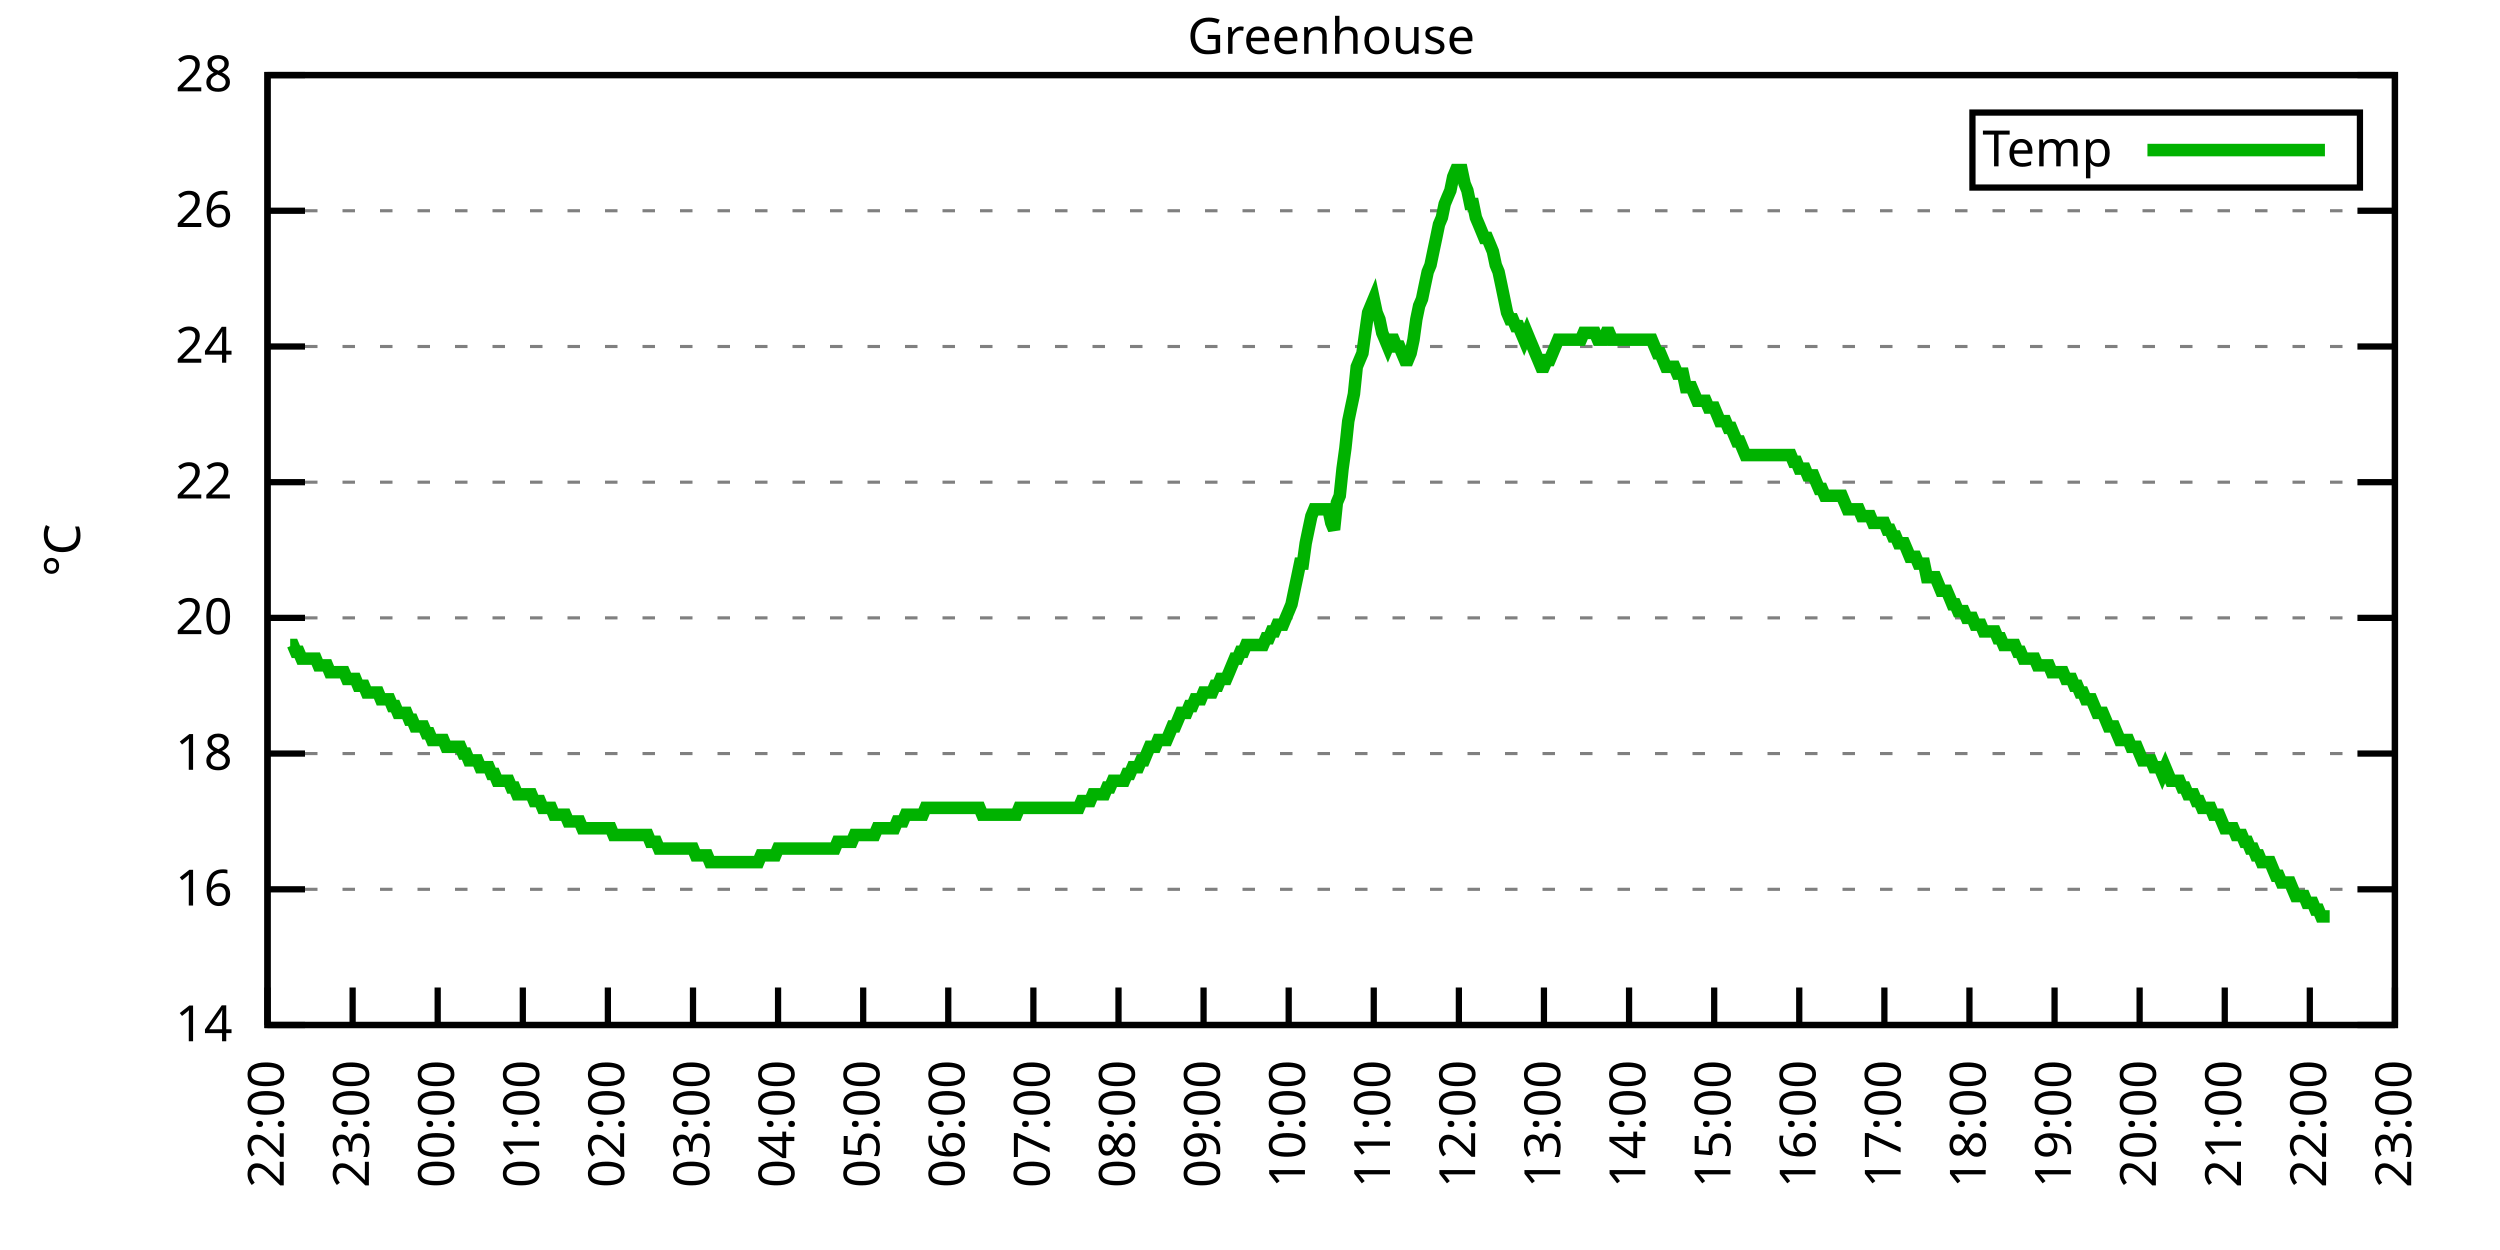
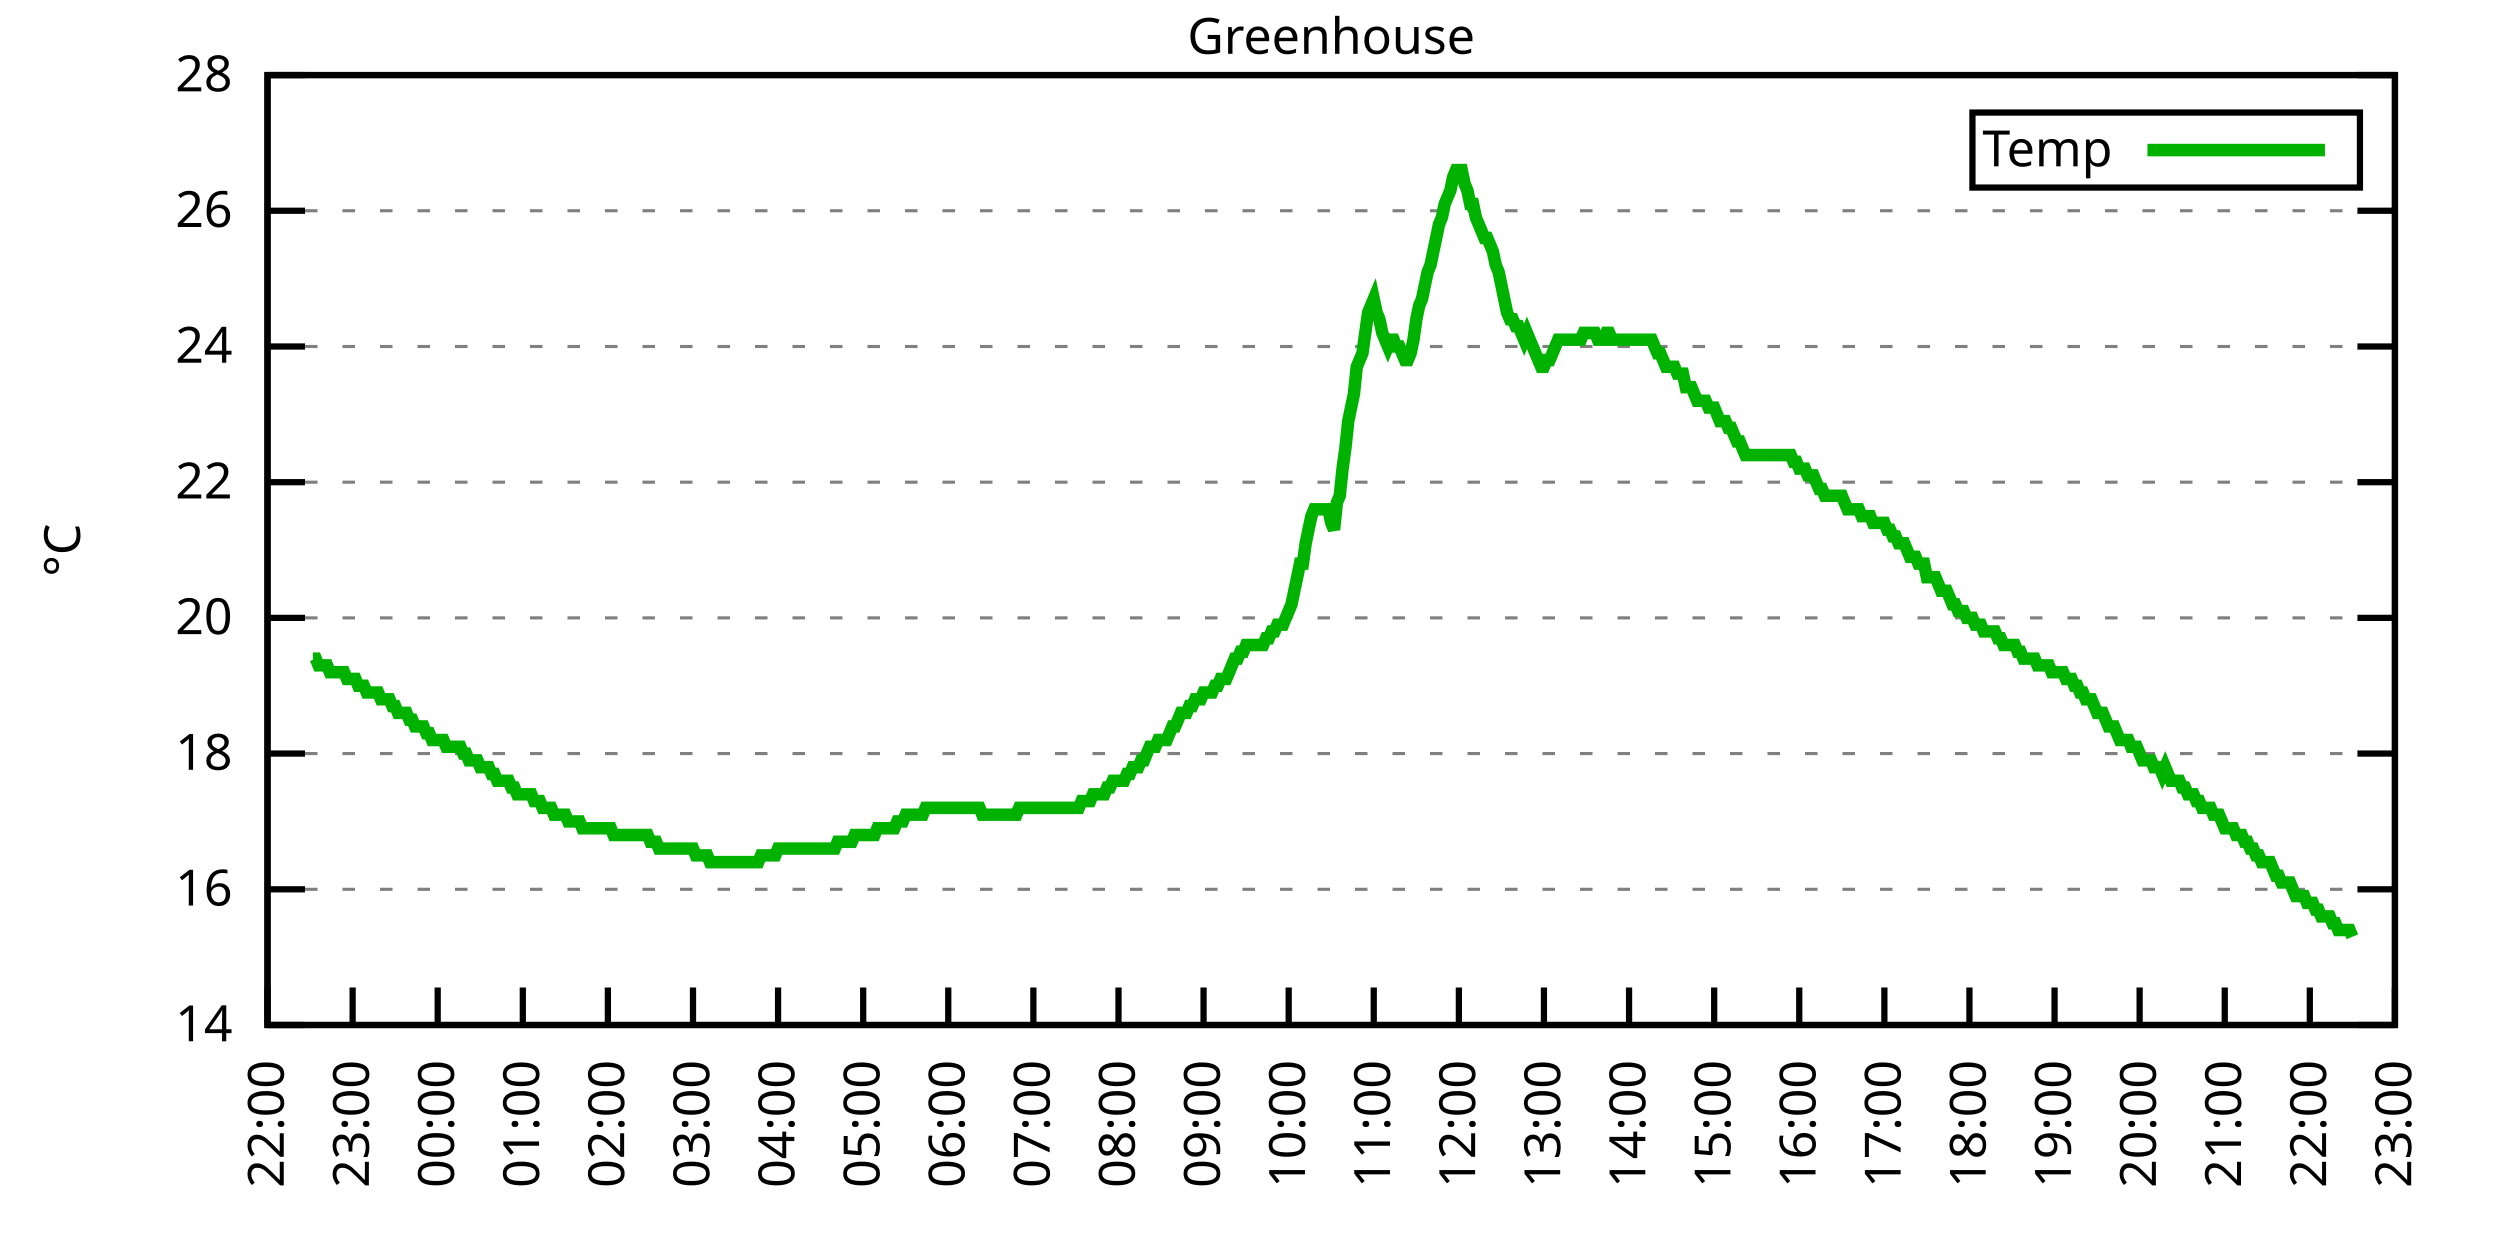
<svg xmlns="http://www.w3.org/2000/svg" xmlns:xlink="http://www.w3.org/1999/xlink" width="400" height="200" viewBox="0 0 400 200">
  <g id="gnuplot_canvas">
    <rect x="0" y="0" width="400" height="200" fill="none" />
    <defs>
      <circle id="gpDot" r="0.5" stroke-width="0.5" stroke="currentColor" />
      <path id="gpPt0" stroke-width="0.333" stroke="currentColor" d="M-1,0 h2 M0,-1 v2" />
      <path id="gpPt1" stroke-width="0.333" stroke="currentColor" d="M-1,-1 L1,1 M1,-1 L-1,1" />
      <path id="gpPt2" stroke-width="0.333" stroke="currentColor" d="M-1,0 L1,0 M0,-1 L0,1 M-1,-1 L1,1 M-1,1 L1,-1" />
      <rect id="gpPt3" stroke-width="0.333" stroke="currentColor" x="-1" y="-1" width="2" height="2" />
      <rect id="gpPt4" stroke-width="0.333" stroke="currentColor" fill="currentColor" x="-1" y="-1" width="2" height="2" />
      <circle id="gpPt5" stroke-width="0.333" stroke="currentColor" cx="0" cy="0" r="1" />
      <use xlink:href="#gpPt5" id="gpPt6" fill="currentColor" stroke="none" />
      <path id="gpPt7" stroke-width="0.333" stroke="currentColor" d="M0,-1.33 L-1.33,0.67 L1.33,0.67 z" />
      <use xlink:href="#gpPt7" id="gpPt8" fill="currentColor" stroke="none" />
      <use xlink:href="#gpPt7" id="gpPt9" stroke="currentColor" transform="rotate(180)" />
      <use xlink:href="#gpPt9" id="gpPt10" fill="currentColor" stroke="none" />
      <use xlink:href="#gpPt3" id="gpPt11" stroke="currentColor" transform="rotate(45)" />
      <use xlink:href="#gpPt11" id="gpPt12" fill="currentColor" stroke="none" />
      <path id="gpPt13" stroke-width="0.333" stroke="currentColor" d="M0,1.330 L1.265,0.411 L0.782,-1.067 L-0.782,-1.076 L-1.265,0.411 z" />
      <use xlink:href="#gpPt13" id="gpPt14" fill="currentColor" stroke="none" />
      <filter id="textbox" filterUnits="objectBoundingBox" x="0" y="0" height="1" width="1">
        <feFlood flood-color="white" flood-opacity="1" result="bgnd" />
        <feComposite in="SourceGraphic" in2="bgnd" operator="atop" />
      </filter>
      <filter id="greybox" filterUnits="objectBoundingBox" x="0" y="0" height="1" width="1">
        <feFlood flood-color="lightgrey" flood-opacity="1" result="grey" />
        <feComposite in="SourceGraphic" in2="grey" operator="atop" />
      </filter>
    </defs>
    <g fill="none" color="white" stroke="currentColor" stroke-width="1.00" stroke-linecap="butt" stroke-linejoin="miter">
</g>
    <g fill="none" color="black" stroke="currentColor" stroke-width="1.00" stroke-linecap="butt" stroke-linejoin="miter">
      <g stroke="none" shape-rendering="crispEdges">
        <polygon fill="rgb(255, 255, 255)" points="42.80,164.00 383.18,164.00 383.18,12.02 42.80,12.02 " />
      </g>
    </g>
    <g fill="none" color="black" stroke="currentColor" stroke-width="1.00" stroke-linecap="butt" stroke-linejoin="miter">
</g>
    <g fill="none" color="black" stroke="black" stroke-width="0.50" stroke-linecap="butt" stroke-linejoin="miter">
</g>
    <g fill="none" color="gray" stroke="currentColor" stroke-width="0.50" stroke-linecap="butt" stroke-linejoin="miter">
      <path stroke="gray" stroke-dasharray="2,4" class="gridline" d="M42.80,164.00 L383.19,164.00  " />
    </g>
    <g fill="none" color="gray" stroke="gray" stroke-width="1.00" stroke-linecap="butt" stroke-linejoin="miter">
</g>
    <g fill="none" color="black" stroke="currentColor" stroke-width="1.00" stroke-linecap="butt" stroke-linejoin="miter">
      <path stroke="black" d="M42.80,164.00 L48.80,164.00 M383.19,164.00 L377.19,164.00  " />
      <g transform="translate(37.20,166.60)" stroke="none" fill="black" font-family="Sans" font-size="8.00" text-anchor="end">
        <text>
          <tspan font-family="Sans"> 14</tspan>
        </text>
      </g>
    </g>
    <g fill="none" color="black" stroke="currentColor" stroke-width="1.00" stroke-linecap="butt" stroke-linejoin="miter">
</g>
    <g fill="none" color="black" stroke="black" stroke-width="0.50" stroke-linecap="butt" stroke-linejoin="miter">
</g>
    <g fill="none" color="gray" stroke="currentColor" stroke-width="0.50" stroke-linecap="butt" stroke-linejoin="miter">
      <path stroke="gray" stroke-dasharray="2,4" class="gridline" d="M42.80,142.29 L383.19,142.29  " />
    </g>
    <g fill="none" color="gray" stroke="gray" stroke-width="1.00" stroke-linecap="butt" stroke-linejoin="miter">
</g>
    <g fill="none" color="black" stroke="currentColor" stroke-width="1.00" stroke-linecap="butt" stroke-linejoin="miter">
      <path stroke="black" d="M42.80,142.29 L48.80,142.29 M383.19,142.29 L377.19,142.29  " />
      <g transform="translate(37.20,144.89)" stroke="none" fill="black" font-family="Sans" font-size="8.00" text-anchor="end">
        <text>
          <tspan font-family="Sans"> 16</tspan>
        </text>
      </g>
    </g>
    <g fill="none" color="black" stroke="currentColor" stroke-width="1.00" stroke-linecap="butt" stroke-linejoin="miter">
</g>
    <g fill="none" color="black" stroke="black" stroke-width="0.50" stroke-linecap="butt" stroke-linejoin="miter">
</g>
    <g fill="none" color="gray" stroke="currentColor" stroke-width="0.50" stroke-linecap="butt" stroke-linejoin="miter">
      <path stroke="gray" stroke-dasharray="2,4" class="gridline" d="M42.80,120.57 L383.19,120.57  " />
    </g>
    <g fill="none" color="gray" stroke="gray" stroke-width="1.00" stroke-linecap="butt" stroke-linejoin="miter">
</g>
    <g fill="none" color="black" stroke="currentColor" stroke-width="1.00" stroke-linecap="butt" stroke-linejoin="miter">
      <path stroke="black" d="M42.80,120.57 L48.80,120.57 M383.19,120.57 L377.19,120.57  " />
      <g transform="translate(37.20,123.17)" stroke="none" fill="black" font-family="Sans" font-size="8.00" text-anchor="end">
        <text>
          <tspan font-family="Sans"> 18</tspan>
        </text>
      </g>
    </g>
    <g fill="none" color="black" stroke="currentColor" stroke-width="1.00" stroke-linecap="butt" stroke-linejoin="miter">
</g>
    <g fill="none" color="black" stroke="black" stroke-width="0.50" stroke-linecap="butt" stroke-linejoin="miter">
</g>
    <g fill="none" color="gray" stroke="currentColor" stroke-width="0.50" stroke-linecap="butt" stroke-linejoin="miter">
      <path stroke="gray" stroke-dasharray="2,4" class="gridline" d="M42.80,98.86 L383.19,98.86  " />
    </g>
    <g fill="none" color="gray" stroke="gray" stroke-width="1.00" stroke-linecap="butt" stroke-linejoin="miter">
</g>
    <g fill="none" color="black" stroke="currentColor" stroke-width="1.00" stroke-linecap="butt" stroke-linejoin="miter">
      <path stroke="black" d="M42.80,98.86 L48.80,98.86 M383.19,98.86 L377.19,98.86  " />
      <g transform="translate(37.20,101.46)" stroke="none" fill="black" font-family="Sans" font-size="8.00" text-anchor="end">
        <text>
          <tspan font-family="Sans"> 20</tspan>
        </text>
      </g>
    </g>
    <g fill="none" color="black" stroke="currentColor" stroke-width="1.00" stroke-linecap="butt" stroke-linejoin="miter">
</g>
    <g fill="none" color="black" stroke="black" stroke-width="0.50" stroke-linecap="butt" stroke-linejoin="miter">
</g>
    <g fill="none" color="gray" stroke="currentColor" stroke-width="0.50" stroke-linecap="butt" stroke-linejoin="miter">
      <path stroke="gray" stroke-dasharray="2,4" class="gridline" d="M42.80,77.15 L383.19,77.15  " />
    </g>
    <g fill="none" color="gray" stroke="gray" stroke-width="1.00" stroke-linecap="butt" stroke-linejoin="miter">
</g>
    <g fill="none" color="black" stroke="currentColor" stroke-width="1.00" stroke-linecap="butt" stroke-linejoin="miter">
      <path stroke="black" d="M42.80,77.15 L48.80,77.15 M383.19,77.15 L377.19,77.15  " />
      <g transform="translate(37.20,79.75)" stroke="none" fill="black" font-family="Sans" font-size="8.00" text-anchor="end">
        <text>
          <tspan font-family="Sans"> 22</tspan>
        </text>
      </g>
    </g>
    <g fill="none" color="black" stroke="currentColor" stroke-width="1.00" stroke-linecap="butt" stroke-linejoin="miter">
</g>
    <g fill="none" color="black" stroke="black" stroke-width="0.50" stroke-linecap="butt" stroke-linejoin="miter">
</g>
    <g fill="none" color="gray" stroke="currentColor" stroke-width="0.50" stroke-linecap="butt" stroke-linejoin="miter">
      <path stroke="gray" stroke-dasharray="2,4" class="gridline" d="M42.80,55.44 L383.19,55.44  " />
    </g>
    <g fill="none" color="gray" stroke="gray" stroke-width="1.00" stroke-linecap="butt" stroke-linejoin="miter">
</g>
    <g fill="none" color="black" stroke="currentColor" stroke-width="1.00" stroke-linecap="butt" stroke-linejoin="miter">
      <path stroke="black" d="M42.80,55.44 L48.80,55.44 M383.19,55.44 L377.19,55.44  " />
      <g transform="translate(37.20,58.04)" stroke="none" fill="black" font-family="Sans" font-size="8.00" text-anchor="end">
        <text>
          <tspan font-family="Sans"> 24</tspan>
        </text>
      </g>
    </g>
    <g fill="none" color="black" stroke="currentColor" stroke-width="1.00" stroke-linecap="butt" stroke-linejoin="miter">
</g>
    <g fill="none" color="black" stroke="black" stroke-width="0.50" stroke-linecap="butt" stroke-linejoin="miter">
</g>
    <g fill="none" color="gray" stroke="currentColor" stroke-width="0.50" stroke-linecap="butt" stroke-linejoin="miter">
      <path stroke="gray" stroke-dasharray="2,4" class="gridline" d="M42.80,33.72 L383.19,33.72  " />
    </g>
    <g fill="none" color="gray" stroke="gray" stroke-width="1.00" stroke-linecap="butt" stroke-linejoin="miter">
</g>
    <g fill="none" color="black" stroke="currentColor" stroke-width="1.00" stroke-linecap="butt" stroke-linejoin="miter">
      <path stroke="black" d="M42.80,33.72 L48.80,33.72 M383.19,33.72 L377.19,33.72  " />
      <g transform="translate(37.20,36.32)" stroke="none" fill="black" font-family="Sans" font-size="8.00" text-anchor="end">
        <text>
          <tspan font-family="Sans"> 26</tspan>
        </text>
      </g>
    </g>
    <g fill="none" color="black" stroke="currentColor" stroke-width="1.00" stroke-linecap="butt" stroke-linejoin="miter">
</g>
    <g fill="none" color="black" stroke="black" stroke-width="0.50" stroke-linecap="butt" stroke-linejoin="miter">
</g>
    <g fill="none" color="gray" stroke="currentColor" stroke-width="0.50" stroke-linecap="butt" stroke-linejoin="miter">
      <path stroke="gray" stroke-dasharray="2,4" class="gridline" d="M42.80,12.01 L383.19,12.01  " />
    </g>
    <g fill="none" color="gray" stroke="gray" stroke-width="1.00" stroke-linecap="butt" stroke-linejoin="miter">
</g>
    <g fill="none" color="black" stroke="currentColor" stroke-width="1.00" stroke-linecap="butt" stroke-linejoin="miter">
      <path stroke="black" d="M42.80,12.01 L48.80,12.01 M383.19,12.01 L377.19,12.01  " />
      <g transform="translate(37.20,14.61)" stroke="none" fill="black" font-family="Sans" font-size="8.00" text-anchor="end">
        <text>
          <tspan font-family="Sans"> 28</tspan>
        </text>
      </g>
    </g>
    <g fill="none" color="black" stroke="currentColor" stroke-width="1.00" stroke-linecap="butt" stroke-linejoin="miter">
      <path stroke="black" d="M42.80,164.00 L42.80,158.00  " />
      <g transform="translate(45.40,169.60) rotate(270.00)" stroke="none" fill="black" font-family="Sans" font-size="8.00" text-anchor="end">
        <text>
          <tspan font-family="Sans">22:00</tspan>
        </text>
      </g>
    </g>
    <g fill="none" color="black" stroke="currentColor" stroke-width="1.00" stroke-linecap="butt" stroke-linejoin="miter">
      <path stroke="black" d="M56.42,164.00 L56.42,158.00  " />
      <g transform="translate(59.02,169.60) rotate(270.00)" stroke="none" fill="black" font-family="Sans" font-size="8.00" text-anchor="end">
        <text>
          <tspan font-family="Sans">23:00</tspan>
        </text>
      </g>
    </g>
    <g fill="none" color="black" stroke="currentColor" stroke-width="1.00" stroke-linecap="butt" stroke-linejoin="miter">
      <path stroke="black" d="M70.03,164.00 L70.03,158.00  " />
      <g transform="translate(72.63,169.60) rotate(270.00)" stroke="none" fill="black" font-family="Sans" font-size="8.00" text-anchor="end">
        <text>
          <tspan font-family="Sans">00:00</tspan>
        </text>
      </g>
    </g>
    <g fill="none" color="black" stroke="currentColor" stroke-width="1.00" stroke-linecap="butt" stroke-linejoin="miter">
      <path stroke="black" d="M83.65,164.00 L83.65,158.00  " />
      <g transform="translate(86.25,169.60) rotate(270.00)" stroke="none" fill="black" font-family="Sans" font-size="8.00" text-anchor="end">
        <text>
          <tspan font-family="Sans">01:00</tspan>
        </text>
      </g>
    </g>
    <g fill="none" color="black" stroke="currentColor" stroke-width="1.00" stroke-linecap="butt" stroke-linejoin="miter">
      <path stroke="black" d="M97.26,164.00 L97.26,158.00  " />
      <g transform="translate(99.86,169.60) rotate(270.00)" stroke="none" fill="black" font-family="Sans" font-size="8.00" text-anchor="end">
        <text>
          <tspan font-family="Sans">02:00</tspan>
        </text>
      </g>
    </g>
    <g fill="none" color="black" stroke="currentColor" stroke-width="1.00" stroke-linecap="butt" stroke-linejoin="miter">
      <path stroke="black" d="M110.88,164.00 L110.88,158.00  " />
      <g transform="translate(113.48,169.60) rotate(270.00)" stroke="none" fill="black" font-family="Sans" font-size="8.00" text-anchor="end">
        <text>
          <tspan font-family="Sans">03:00</tspan>
        </text>
      </g>
    </g>
    <g fill="none" color="black" stroke="currentColor" stroke-width="1.00" stroke-linecap="butt" stroke-linejoin="miter">
      <path stroke="black" d="M124.49,164.00 L124.49,158.00  " />
      <g transform="translate(127.09,169.60) rotate(270.00)" stroke="none" fill="black" font-family="Sans" font-size="8.00" text-anchor="end">
        <text>
          <tspan font-family="Sans">04:00</tspan>
        </text>
      </g>
    </g>
    <g fill="none" color="black" stroke="currentColor" stroke-width="1.00" stroke-linecap="butt" stroke-linejoin="miter">
      <path stroke="black" d="M138.11,164.00 L138.11,158.00  " />
      <g transform="translate(140.71,169.60) rotate(270.00)" stroke="none" fill="black" font-family="Sans" font-size="8.00" text-anchor="end">
        <text>
          <tspan font-family="Sans">05:00</tspan>
        </text>
      </g>
    </g>
    <g fill="none" color="black" stroke="currentColor" stroke-width="1.00" stroke-linecap="butt" stroke-linejoin="miter">
      <path stroke="black" d="M151.72,164.00 L151.72,158.00  " />
      <g transform="translate(154.32,169.60) rotate(270.00)" stroke="none" fill="black" font-family="Sans" font-size="8.00" text-anchor="end">
        <text>
          <tspan font-family="Sans">06:00</tspan>
        </text>
      </g>
    </g>
    <g fill="none" color="black" stroke="currentColor" stroke-width="1.00" stroke-linecap="butt" stroke-linejoin="miter">
      <path stroke="black" d="M165.34,164.00 L165.34,158.00  " />
      <g transform="translate(167.94,169.60) rotate(270.00)" stroke="none" fill="black" font-family="Sans" font-size="8.00" text-anchor="end">
        <text>
          <tspan font-family="Sans">07:00</tspan>
        </text>
      </g>
    </g>
    <g fill="none" color="black" stroke="currentColor" stroke-width="1.00" stroke-linecap="butt" stroke-linejoin="miter">
      <path stroke="black" d="M178.96,164.00 L178.96,158.00  " />
      <g transform="translate(181.56,169.60) rotate(270.00)" stroke="none" fill="black" font-family="Sans" font-size="8.00" text-anchor="end">
        <text>
          <tspan font-family="Sans">08:00</tspan>
        </text>
      </g>
    </g>
    <g fill="none" color="black" stroke="currentColor" stroke-width="1.00" stroke-linecap="butt" stroke-linejoin="miter">
      <path stroke="black" d="M192.57,164.00 L192.57,158.00  " />
      <g transform="translate(195.17,169.60) rotate(270.00)" stroke="none" fill="black" font-family="Sans" font-size="8.00" text-anchor="end">
        <text>
          <tspan font-family="Sans">09:00</tspan>
        </text>
      </g>
    </g>
    <g fill="none" color="black" stroke="currentColor" stroke-width="1.00" stroke-linecap="butt" stroke-linejoin="miter">
      <path stroke="black" d="M206.19,164.00 L206.19,158.00  " />
      <g transform="translate(208.79,169.60) rotate(270.00)" stroke="none" fill="black" font-family="Sans" font-size="8.00" text-anchor="end">
        <text>
          <tspan font-family="Sans">10:00</tspan>
        </text>
      </g>
    </g>
    <g fill="none" color="black" stroke="currentColor" stroke-width="1.00" stroke-linecap="butt" stroke-linejoin="miter">
      <path stroke="black" d="M219.80,164.00 L219.80,158.00  " />
      <g transform="translate(222.40,169.60) rotate(270.00)" stroke="none" fill="black" font-family="Sans" font-size="8.00" text-anchor="end">
        <text>
          <tspan font-family="Sans">11:00</tspan>
        </text>
      </g>
    </g>
    <g fill="none" color="black" stroke="currentColor" stroke-width="1.00" stroke-linecap="butt" stroke-linejoin="miter">
      <path stroke="black" d="M233.42,164.00 L233.42,158.00  " />
      <g transform="translate(236.02,169.60) rotate(270.00)" stroke="none" fill="black" font-family="Sans" font-size="8.00" text-anchor="end">
        <text>
          <tspan font-family="Sans">12:00</tspan>
        </text>
      </g>
    </g>
    <g fill="none" color="black" stroke="currentColor" stroke-width="1.00" stroke-linecap="butt" stroke-linejoin="miter">
      <path stroke="black" d="M247.03,164.00 L247.03,158.00  " />
      <g transform="translate(249.63,169.60) rotate(270.00)" stroke="none" fill="black" font-family="Sans" font-size="8.00" text-anchor="end">
        <text>
          <tspan font-family="Sans">13:00</tspan>
        </text>
      </g>
    </g>
    <g fill="none" color="black" stroke="currentColor" stroke-width="1.00" stroke-linecap="butt" stroke-linejoin="miter">
      <path stroke="black" d="M260.65,164.00 L260.65,158.00  " />
      <g transform="translate(263.25,169.60) rotate(270.00)" stroke="none" fill="black" font-family="Sans" font-size="8.00" text-anchor="end">
        <text>
          <tspan font-family="Sans">14:00</tspan>
        </text>
      </g>
    </g>
    <g fill="none" color="black" stroke="currentColor" stroke-width="1.00" stroke-linecap="butt" stroke-linejoin="miter">
      <path stroke="black" d="M274.27,164.00 L274.27,158.00  " />
      <g transform="translate(276.87,169.60) rotate(270.00)" stroke="none" fill="black" font-family="Sans" font-size="8.00" text-anchor="end">
        <text>
          <tspan font-family="Sans">15:00</tspan>
        </text>
      </g>
    </g>
    <g fill="none" color="black" stroke="currentColor" stroke-width="1.00" stroke-linecap="butt" stroke-linejoin="miter">
      <path stroke="black" d="M287.88,164.00 L287.88,158.00  " />
      <g transform="translate(290.48,169.60) rotate(270.00)" stroke="none" fill="black" font-family="Sans" font-size="8.00" text-anchor="end">
        <text>
          <tspan font-family="Sans">16:00</tspan>
        </text>
      </g>
    </g>
    <g fill="none" color="black" stroke="currentColor" stroke-width="1.00" stroke-linecap="butt" stroke-linejoin="miter">
      <path stroke="black" d="M301.50,164.00 L301.50,158.00  " />
      <g transform="translate(304.10,169.60) rotate(270.00)" stroke="none" fill="black" font-family="Sans" font-size="8.00" text-anchor="end">
        <text>
          <tspan font-family="Sans">17:00</tspan>
        </text>
      </g>
    </g>
    <g fill="none" color="black" stroke="currentColor" stroke-width="1.00" stroke-linecap="butt" stroke-linejoin="miter">
      <path stroke="black" d="M315.11,164.00 L315.11,158.00  " />
      <g transform="translate(317.71,169.60) rotate(270.00)" stroke="none" fill="black" font-family="Sans" font-size="8.00" text-anchor="end">
        <text>
          <tspan font-family="Sans">18:00</tspan>
        </text>
      </g>
    </g>
    <g fill="none" color="black" stroke="currentColor" stroke-width="1.00" stroke-linecap="butt" stroke-linejoin="miter">
      <path stroke="black" d="M328.73,164.00 L328.73,158.00  " />
      <g transform="translate(331.33,169.60) rotate(270.00)" stroke="none" fill="black" font-family="Sans" font-size="8.00" text-anchor="end">
        <text>
          <tspan font-family="Sans">19:00</tspan>
        </text>
      </g>
    </g>
    <g fill="none" color="black" stroke="currentColor" stroke-width="1.00" stroke-linecap="butt" stroke-linejoin="miter">
      <path stroke="black" d="M342.34,164.00 L342.34,158.00  " />
      <g transform="translate(344.94,169.60) rotate(270.00)" stroke="none" fill="black" font-family="Sans" font-size="8.00" text-anchor="end">
        <text>
          <tspan font-family="Sans">20:00</tspan>
        </text>
      </g>
    </g>
    <g fill="none" color="black" stroke="currentColor" stroke-width="1.00" stroke-linecap="butt" stroke-linejoin="miter">
      <path stroke="black" d="M355.96,164.00 L355.96,158.00  " />
      <g transform="translate(358.56,169.60) rotate(270.00)" stroke="none" fill="black" font-family="Sans" font-size="8.00" text-anchor="end">
        <text>
          <tspan font-family="Sans">21:00</tspan>
        </text>
      </g>
    </g>
    <g fill="none" color="black" stroke="currentColor" stroke-width="1.00" stroke-linecap="butt" stroke-linejoin="miter">
      <path stroke="black" d="M369.57,164.00 L369.57,158.00  " />
      <g transform="translate(372.17,169.60) rotate(270.00)" stroke="none" fill="black" font-family="Sans" font-size="8.00" text-anchor="end">
        <text>
          <tspan font-family="Sans">22:00</tspan>
        </text>
      </g>
    </g>
    <g fill="none" color="black" stroke="currentColor" stroke-width="1.00" stroke-linecap="butt" stroke-linejoin="miter">
      <path stroke="black" d="M383.19,164.00 L383.19,158.00  " />
      <g transform="translate(385.79,169.60) rotate(270.00)" stroke="none" fill="black" font-family="Sans" font-size="8.00" text-anchor="end">
        <text>
          <tspan font-family="Sans">23:00</tspan>
        </text>
      </g>
    </g>
    <g fill="none" color="black" stroke="currentColor" stroke-width="1.00" stroke-linecap="butt" stroke-linejoin="miter">
</g>
    <g fill="none" color="black" stroke="currentColor" stroke-width="1.00" stroke-linecap="butt" stroke-linejoin="miter">
      <path stroke="black" d="M42.80,12.01 L42.80,164.00 L383.19,164.00 L383.19,12.01 L42.80,12.01 Z  " />
    </g>
    <g fill="none" color="black" stroke="currentColor" stroke-width="1.00" stroke-linecap="butt" stroke-linejoin="miter">
</g>
    <g fill="none" color="black" stroke="currentColor" stroke-width="1.00" stroke-linecap="butt" stroke-linejoin="miter">
      <path stroke="black" d="M315.59,30.01 L315.59,18.01 L377.59,18.01 L377.59,30.01 L315.59,30.01 Z  " />
    </g>
    <g id="Greenhouse_plot_1">
      <g fill="none" color="white" stroke="black" stroke-width="2.00" stroke-linecap="butt" stroke-linejoin="miter">
</g>
      <g fill="none" color="black" stroke="currentColor" stroke-width="2.00" stroke-linecap="butt" stroke-linejoin="miter">
        <g transform="translate(337.99,26.61)" stroke="none" fill="black" font-family="Sans" font-size="8.00" text-anchor="end">
          <text>
            <tspan font-family="Sans">Temp</tspan>
          </text>
        </g>
      </g>
      <g fill="none" color="black" stroke="currentColor" stroke-width="2.00" stroke-linecap="butt" stroke-linejoin="miter">
-         <path stroke="rgb(  0, 178,   0)" d="M343.59,24.01 L371.99,24.01 M46.43,103.20 L46.88,103.20 L47.34,104.29 L47.79,104.29 L48.25,105.38 L48.70,105.38   L49.15,105.38 L49.61,105.38 L50.06,105.38 L50.52,105.38 L50.97,106.46 L51.42,106.46 L51.88,106.46 L52.33,106.46   L52.78,107.55 L53.24,107.55 L53.69,107.55 L54.15,107.55 L54.60,107.55 L55.05,107.55 L55.51,108.63 L55.96,108.63   L56.42,108.63 L56.87,108.63 L57.32,109.72 L57.78,109.72 L58.23,109.72 L58.68,110.80 L59.14,110.80 L59.59,110.80   L60.05,110.80 L60.50,110.80 L60.95,111.89 L61.41,111.89 L61.86,111.89 L62.32,111.89 L62.77,112.97 L63.22,112.97   L63.68,114.06 L64.13,114.06 L64.58,114.06 L65.04,114.06 L65.49,115.15 L65.95,115.15 L66.40,116.23 L66.85,116.23   L67.31,116.23 L67.76,116.23 L68.22,117.32 L68.67,117.32 L69.12,118.40 L69.58,118.40 L70.03,118.40 L70.49,118.40   L70.94,118.40 L71.39,119.49 L71.85,119.49 L72.30,119.49 L72.75,119.49 L73.21,119.49 L73.66,119.49 L74.12,120.57   L74.57,120.57 L75.02,121.66 L75.48,121.66 L75.93,121.66 L76.39,121.66 L76.84,122.75 L77.29,122.75 L77.75,122.75   L78.20,122.75 L78.65,123.83 L79.11,123.83 L79.56,124.92 L80.02,124.92 L80.47,124.92 L80.92,124.92 L81.38,124.92   L81.83,126.00 L82.29,126.00 L82.74,127.09 L83.19,127.09 L83.65,127.09 L84.10,127.09 L84.55,127.09 L85.01,127.09   L85.46,128.17 L85.92,128.17 L86.37,128.17 L86.82,129.26 L87.28,129.26 L87.73,129.26 L88.19,129.26 L88.64,130.35   L89.09,130.35 L89.55,130.35 L90.00,130.35 L90.45,130.35 L90.91,131.43 L91.36,131.43 L91.82,131.43 L92.27,131.43   L92.72,131.43 L93.18,132.52 L93.63,132.52 L94.09,132.52 L94.54,132.52 L94.99,132.52 L95.45,132.52 L95.90,132.52   L96.35,132.52 L96.81,132.52 L97.26,132.52 L97.72,132.52 L98.17,133.60 L98.62,133.60 L99.08,133.60 L99.53,133.60   L99.99,133.60 L100.44,133.60 L100.89,133.60 L101.35,133.60 L101.80,133.60 L102.25,133.60 L102.71,133.60 L103.16,133.60   L103.62,133.60 L104.07,134.69 L104.52,134.69 L104.98,134.69 L105.43,135.77 L105.89,135.77 L106.34,135.77 L106.79,135.77   L107.25,135.77 L107.70,135.77 L108.15,135.77 L108.61,135.77 L109.06,135.77 L109.52,135.77 L109.97,135.77 L110.42,135.77   L110.88,135.77 L111.33,136.86 L111.79,136.86 L112.24,136.86 L112.69,136.86 L113.15,136.86 L113.60,137.94 L114.05,137.94   L114.51,137.94 L114.96,137.94 L115.42,137.94 L115.87,137.94 L116.32,137.94 L116.78,137.94 L117.23,137.94 L117.69,137.94   L118.14,137.94 L118.59,137.94 L119.05,137.94 L119.50,137.94 L119.96,137.94 L120.41,137.94 L120.86,137.94 L121.32,137.94   L121.77,136.86 L122.22,136.86 L122.68,136.86 L123.13,136.86 L123.59,136.86 L124.04,136.86 L124.49,135.77 L124.95,135.77   L125.40,135.77 L125.86,135.77 L126.31,135.77 L126.76,135.77 L127.22,135.77 L127.67,135.77 L128.12,135.77 L128.58,135.77   L129.03,135.77 L129.49,135.77 L129.94,135.77 L130.39,135.77 L130.85,135.77 L131.30,135.77 L131.76,135.77 L132.21,135.77   L132.66,135.77 L133.12,135.77 L133.57,135.77 L134.02,134.69 L134.48,134.69 L134.93,134.69 L135.39,134.69 L135.84,134.69   L136.29,134.69 L136.75,133.60 L137.20,133.60 L137.66,133.60 L138.11,133.60 L138.56,133.60 L139.02,133.60 L139.47,133.60   L139.92,133.60 L140.38,132.52 L140.83,132.52 L141.29,132.52 L141.74,132.52 L142.19,132.52 L142.65,132.52 L143.10,132.52   L143.56,131.43 L144.01,131.43 L144.46,131.43 L144.92,130.35 L145.37,130.35 L145.82,130.35 L146.28,130.35 L146.73,130.35   L147.19,130.35 L147.64,130.35 L148.09,129.26 L148.55,129.26 L149.00,129.26 L149.46,129.26 L149.91,129.26 L150.36,129.26   L150.82,129.26 L151.27,129.26 L151.72,129.26 L152.18,129.26 L152.63,129.26 L153.09,129.26 L153.54,129.26 L153.99,129.26   L154.45,129.26 L154.90,129.26 L155.36,129.26 L155.81,129.26 L156.26,129.26 L156.72,129.26 L157.17,130.35 L157.62,130.35   L158.08,130.35 L158.53,130.35 L158.99,130.35 L159.44,130.35 L159.89,130.35 L160.35,130.35 L160.80,130.35 L161.26,130.35   L161.71,130.35 L162.16,130.35 L162.62,130.35 L163.07,129.26 L163.52,129.26 L163.98,129.26 L164.43,129.26 L164.89,129.26   L165.34,129.26 L165.79,129.26 L166.25,129.26 L166.70,129.26 L167.16,129.26 L167.61,129.26 L168.06,129.26 L168.52,129.26   L168.97,129.26 L169.43,129.26 L169.88,129.26 L170.33,129.26 L170.79,129.26 L171.24,129.26 L171.69,129.26 L172.15,129.26   L172.60,129.26 L173.06,128.17 L173.51,128.17 L173.96,128.17 L174.42,128.17 L174.87,127.09 L175.33,127.09 L175.78,127.09   L176.23,127.09 L176.69,127.09 L177.14,126.00 L177.59,126.00 L178.05,124.92 L178.50,124.92 L178.96,124.92 L179.41,124.92   L179.86,124.92 L180.32,123.83 L180.77,123.83 L181.23,122.75 L181.68,122.75 L182.13,122.75 L182.59,121.66 L183.04,121.66   L183.49,120.57 L183.95,119.49 L184.40,119.49 L184.86,119.49 L185.31,118.40 L185.76,118.40 L186.22,118.40 L186.67,118.40   L187.13,117.32 L187.58,116.23 L188.03,116.23 L188.49,115.15 L188.94,114.06 L189.39,114.06 L189.85,114.06 L190.30,112.97   L190.76,112.97 L191.21,111.89 L191.66,111.89 L192.12,111.89 L192.57,110.80 L193.03,110.80 L193.48,110.80 L193.93,110.80   L194.39,109.72 L194.84,109.72 L195.29,108.63 L195.75,108.63 L196.20,108.63 L196.66,107.55 L197.11,106.46 L197.56,105.38   L198.02,105.38 L198.47,104.29 L198.93,104.29 L199.38,103.20 L199.83,103.20 L200.29,103.20 L200.74,103.20 L201.19,103.20   L201.65,103.20 L202.10,103.20 L202.56,102.12 L203.01,102.12 L203.46,101.03 L203.92,101.03 L204.37,99.95 L204.83,99.95   L205.28,99.95 L205.73,98.86 L206.19,97.78 L206.64,96.69 L207.09,94.52 L207.55,92.35 L208.00,90.18 L208.46,90.18   L208.91,86.92 L209.36,84.75 L209.82,82.58 L210.27,81.49 L210.73,81.49 L211.18,81.49 L211.63,81.49 L212.09,81.49   L212.54,81.49 L213.00,83.66 L213.45,84.75 L213.90,80.41 L214.36,79.32 L214.81,74.98 L215.26,71.72 L215.72,67.38   L216.17,65.21 L216.63,63.04 L217.08,58.69 L217.53,57.61 L217.99,56.52 L218.44,53.26 L218.90,50.01 L219.35,48.92   L219.80,47.84 L220.26,50.01 L220.71,51.09 L221.16,53.26 L221.62,54.35 L222.07,55.44 L222.53,54.35 L222.98,54.35   L223.43,55.44 L223.89,55.44 L224.34,56.52 L224.80,57.61 L225.25,57.61 L225.70,56.52 L226.16,54.35 L226.61,51.09   L227.06,48.92 L227.52,47.84 L227.97,45.66 L228.43,43.49 L228.88,42.41 L229.33,40.24 L229.79,38.07 L230.24,35.89   L230.70,34.81 L231.15,32.64 L231.60,31.55 L232.06,30.47 L232.51,28.29 L232.96,27.21 L233.42,27.21 L233.87,27.21   L234.33,29.38 L234.78,30.47 L235.23,32.64 L235.69,32.64 L236.14,34.81 L236.60,35.89 L237.05,36.98 L237.50,38.07   L237.96,38.07 L238.41,39.15 L238.86,40.24 L239.32,42.41 L239.77,43.49 L240.23,45.66 L240.68,47.84 L241.13,50.01   L241.59,51.09 L242.04,51.09 L242.50,52.18 L242.95,52.18 L243.40,53.26 L243.86,54.35 L244.31,53.26 L244.76,54.35   L245.22,55.44 L245.67,56.52 L246.13,57.61 L246.58,58.69 L247.03,58.69 L247.49,57.61 L247.94,57.61 L248.40,56.52   L248.85,55.44 L249.30,54.35 L249.76,54.35 L250.21,54.35 L250.66,54.35 L251.12,54.35 L251.57,54.35 L252.03,54.35   L252.48,54.35 L252.93,54.35 L253.39,53.26 L253.84,53.26 L254.30,53.26 L254.75,53.26 L255.20,53.26 L255.66,54.35   L256.11,54.35 L256.56,54.35 L257.02,53.26 L257.47,53.26 L257.93,54.35 L258.38,54.35 L258.83,54.35 L259.29,54.35   L259.74,54.35 L260.20,54.35 L260.65,54.35 L261.10,54.35 L261.56,54.35 L262.01,54.35 L262.47,54.35 L262.92,54.35   L263.37,54.35 L263.83,54.35 L264.28,54.35 L264.73,55.44 L265.19,56.52 L265.64,56.52 L266.10,57.61 L266.55,58.69   L267.00,58.69 L267.46,58.69 L267.91,58.69 L268.37,59.78 L268.82,59.78 L269.27,59.78 L269.73,61.95 L270.18,61.95   L270.63,61.95 L271.09,63.04 L271.54,64.12 L272.00,64.12 L272.45,64.12 L272.90,64.12 L273.36,65.21 L273.81,65.21   L274.27,65.21 L274.72,66.29 L275.17,67.38 L275.63,67.38 L276.08,67.38 L276.53,68.46 L276.99,68.46 L277.44,69.55   L277.90,70.63 L278.35,70.63 L278.80,71.72 L279.26,72.81 L279.71,72.81 L280.17,72.81 L280.62,72.81 L281.07,72.81   L281.53,72.81 L281.98,72.81 L282.43,72.81 L282.89,72.81 L283.34,72.81 L283.80,72.81 L284.25,72.81 L284.70,72.81   L285.16,72.81 L285.61,72.81 L286.07,72.81 L286.52,72.81 L286.97,73.89 L287.43,73.89 L287.88,74.98 L288.33,74.98   L288.79,74.98 L289.24,76.06 L289.70,76.06 L290.15,76.06 L290.60,77.15 L291.06,78.23 L291.51,78.23 L291.97,79.32   L292.42,79.32 L292.87,79.32 L293.33,79.32 L293.78,79.32 L294.23,79.32 L294.69,79.32 L295.14,80.41 L295.60,81.49   L296.05,81.49 L296.50,81.49 L296.96,81.49 L297.41,81.49 L297.87,82.58 L298.32,82.58 L298.77,82.58 L299.23,82.58   L299.68,83.66 L300.13,83.66 L300.59,83.66 L301.04,83.66 L301.50,83.66 L301.95,84.75 L302.40,84.75 L302.86,85.83   L303.31,85.83 L303.77,86.92 L304.22,86.92 L304.67,86.92 L305.13,88.00 L305.58,89.09 L306.03,89.09 L306.49,89.09   L306.94,90.18 L307.40,90.18 L307.85,90.18 L308.30,92.35 L308.76,92.35 L309.21,92.35 L309.67,92.35 L310.12,93.43   L310.57,94.52 L311.03,94.52 L311.48,94.52 L311.94,95.60 L312.39,96.69 L312.84,96.69 L313.30,97.78 L313.75,97.78   L314.20,97.78 L314.66,98.86 L315.11,98.86 L315.57,98.86 L316.02,99.95 L316.47,99.95 L316.93,99.95 L317.38,101.03   L317.84,101.03 L318.29,101.03 L318.74,101.03 L319.20,101.03 L319.65,102.12 L320.10,102.12 L320.56,103.20 L321.01,103.20   L321.47,103.20 L321.92,103.20 L322.37,103.20 L322.83,104.29 L323.28,104.29 L323.74,105.38 L324.19,105.38 L324.64,105.38   L325.10,105.38 L325.55,105.38 L326.00,106.46 L326.46,106.46 L326.91,106.46 L327.37,106.46 L327.82,106.46 L328.27,107.55   L328.73,107.55 L329.18,107.55 L329.64,107.55 L330.09,107.55 L330.54,108.63 L331.00,108.63 L331.45,108.63 L331.90,109.72   L332.36,109.72 L332.81,110.80 L333.27,110.80 L333.72,111.89 L334.17,111.89 L334.63,111.89 L335.08,112.97 L335.54,114.06   L335.99,114.06 L336.44,114.06 L336.90,115.15 L337.35,116.23 L337.80,116.23 L338.26,116.23 L338.71,117.32 L339.17,118.40   L339.62,118.40 L340.07,118.40 L340.53,118.40 L340.98,119.49 L341.44,119.49 L341.89,119.49 L342.34,120.57 L342.80,121.66   L343.25,121.66 L343.70,121.66 L344.16,121.66 L344.61,122.75 L345.07,122.75 L345.52,122.75 L345.97,123.83 L346.43,122.75   L346.88,123.83 L347.34,124.92 L347.79,124.92 L348.24,124.92 L348.70,124.92 L349.15,126.00 L349.60,126.00 L350.06,127.09   L350.51,127.09 L350.97,127.09 L351.42,128.17 L351.87,128.17 L352.33,129.26 L352.78,129.26 L353.24,129.26 L353.69,129.26   L354.14,130.35 L354.60,130.35 L355.05,130.35 L355.50,131.43 L355.96,132.52 L356.41,132.52 L356.87,132.52 L357.32,132.52   L357.77,133.60 L358.23,133.60 L358.68,133.60 L359.14,134.69 L359.59,134.69 L360.04,135.77 L360.50,135.77 L360.95,136.86   L361.41,136.86 L361.86,137.94 L362.31,137.94 L362.77,137.94 L363.22,137.94 L363.67,139.03 L364.13,140.12 L364.58,140.12   L365.04,141.20 L365.49,141.20 L365.94,141.20 L366.40,141.20 L366.85,142.29 L367.31,143.37 L367.76,143.37 L368.21,143.37   L368.67,143.37 L369.12,144.46 L369.57,144.46 L370.03,144.46 L370.48,145.54 L370.94,145.54 L371.39,146.63 L371.84,146.63   L372.30,146.63 L372.75,146.63  " />
+         <path stroke="rgb(  0, 178,   0)" d="M343.59,24.01 L371.99,24.01 M50.06,105.38 L50.52,105.38 L50.97,106.46 L51.42,106.46 L51.88,106.46 L52.33,106.46   L52.78,107.55 L53.24,107.55 L53.69,107.55 L54.15,107.55 L54.60,107.55 L55.05,107.55 L55.51,108.63 L55.96,108.63   L56.42,108.63 L56.87,108.63 L57.32,109.72 L57.78,109.72 L58.23,109.72 L58.68,110.80 L59.14,110.80 L59.59,110.80   L60.05,110.80 L60.50,110.80 L60.95,111.89 L61.41,111.89 L61.86,111.89 L62.32,111.89 L62.77,112.97 L63.22,112.97   L63.68,114.06 L64.13,114.06 L64.58,114.06 L65.04,114.06 L65.49,115.15 L65.95,115.15 L66.40,116.23 L66.85,116.23   L67.31,116.23 L67.76,116.23 L68.22,117.32 L68.67,117.32 L69.12,118.40 L69.58,118.40 L70.03,118.40 L70.49,118.40   L70.94,118.40 L71.39,119.49 L71.85,119.49 L72.30,119.49 L72.75,119.49 L73.21,119.49 L73.66,119.49 L74.12,120.57   L74.57,120.57 L75.02,121.66 L75.48,121.66 L75.93,121.66 L76.39,121.66 L76.84,122.75 L77.29,122.75 L77.75,122.75   L78.20,122.75 L78.65,123.83 L79.11,123.83 L79.56,124.92 L80.02,124.92 L80.47,124.92 L80.92,124.92 L81.38,124.92   L81.83,126.00 L82.29,126.00 L82.74,127.09 L83.19,127.09 L83.65,127.09 L84.10,127.09 L84.55,127.09 L85.01,127.09   L85.46,128.17 L85.92,128.17 L86.37,128.17 L86.82,129.26 L87.28,129.26 L87.73,129.26 L88.19,129.26 L88.64,130.35   L89.09,130.35 L89.55,130.35 L90.00,130.35 L90.45,130.35 L90.91,131.43 L91.36,131.43 L91.82,131.43 L92.27,131.43   L92.72,131.43 L93.18,132.52 L93.63,132.52 L94.09,132.52 L94.54,132.52 L94.99,132.52 L95.45,132.52 L95.90,132.52   L96.35,132.52 L96.81,132.52 L97.26,132.52 L97.72,132.52 L98.17,133.60 L98.62,133.60 L99.08,133.60 L99.53,133.60   L99.99,133.60 L100.44,133.60 L100.89,133.60 L101.35,133.60 L101.80,133.60 L102.25,133.60 L102.71,133.60 L103.16,133.60   L103.62,133.60 L104.07,134.69 L104.52,134.69 L104.98,134.69 L105.43,135.77 L105.89,135.77 L106.34,135.77 L106.79,135.77   L107.25,135.77 L107.70,135.77 L108.15,135.77 L108.61,135.77 L109.06,135.77 L109.52,135.77 L109.97,135.77 L110.42,135.77   L110.88,135.77 L111.33,136.86 L111.79,136.86 L112.24,136.86 L112.69,136.86 L113.15,136.86 L113.60,137.94 L114.05,137.94   L114.51,137.94 L114.96,137.94 L115.42,137.94 L115.87,137.94 L116.32,137.94 L116.78,137.94 L117.23,137.94 L117.69,137.94   L118.14,137.94 L118.59,137.94 L119.05,137.94 L119.50,137.94 L119.96,137.94 L120.41,137.94 L120.86,137.94 L121.32,137.94   L121.77,136.86 L122.22,136.86 L122.68,136.86 L123.13,136.86 L123.59,136.86 L124.04,136.86 L124.49,135.77 L124.95,135.77   L125.40,135.77 L125.86,135.77 L126.31,135.77 L126.76,135.77 L127.22,135.77 L127.67,135.77 L128.12,135.77 L128.58,135.77   L129.03,135.77 L129.49,135.77 L129.94,135.77 L130.39,135.77 L130.85,135.77 L131.30,135.77 L131.76,135.77 L132.21,135.77   L132.66,135.77 L133.12,135.77 L133.57,135.77 L134.02,134.69 L134.48,134.69 L134.93,134.69 L135.39,134.69 L135.84,134.69   L136.29,134.69 L136.75,133.60 L137.20,133.60 L137.66,133.60 L138.11,133.60 L138.56,133.60 L139.02,133.60 L139.47,133.60   L139.92,133.60 L140.38,132.52 L140.83,132.52 L141.29,132.52 L141.74,132.52 L142.19,132.52 L142.65,132.52 L143.10,132.52   L143.56,131.43 L144.01,131.43 L144.46,131.43 L144.92,130.35 L145.37,130.35 L145.82,130.35 L146.28,130.35 L146.73,130.35   L147.19,130.35 L147.64,130.35 L148.09,129.26 L148.55,129.26 L149.00,129.26 L149.46,129.26 L149.91,129.26 L150.36,129.26   L150.82,129.26 L151.27,129.26 L151.72,129.26 L152.18,129.26 L152.63,129.26 L153.09,129.26 L153.54,129.26 L153.99,129.26   L154.45,129.26 L154.90,129.26 L155.36,129.26 L155.81,129.26 L156.26,129.26 L156.72,129.26 L157.17,130.35 L157.62,130.35   L158.08,130.35 L158.53,130.35 L158.99,130.35 L159.44,130.35 L159.89,130.35 L160.35,130.35 L160.80,130.35 L161.26,130.35   L161.71,130.35 L162.16,130.35 L162.62,130.35 L163.07,129.26 L163.52,129.26 L163.98,129.26 L164.43,129.26 L164.89,129.26   L165.34,129.26 L165.79,129.26 L166.25,129.26 L166.70,129.26 L167.16,129.26 L167.61,129.26 L168.06,129.26 L168.52,129.26   L168.97,129.26 L169.43,129.26 L169.88,129.26 L170.33,129.26 L170.79,129.26 L171.24,129.26 L171.69,129.26 L172.15,129.26   L172.60,129.26 L173.06,128.17 L173.51,128.17 L173.96,128.17 L174.42,128.17 L174.87,127.09 L175.33,127.09 L175.78,127.09   L176.23,127.09 L176.69,127.09 L177.14,126.00 L177.59,126.00 L178.05,124.92 L178.50,124.92 L178.96,124.92 L179.41,124.92   L179.86,124.92 L180.32,123.83 L180.77,123.83 L181.23,122.75 L181.68,122.75 L182.13,122.75 L182.59,121.66 L183.04,121.66   L183.49,120.57 L183.95,119.49 L184.40,119.49 L184.86,119.49 L185.31,118.40 L185.76,118.40 L186.22,118.40 L186.67,118.40   L187.13,117.32 L187.58,116.23 L188.03,116.23 L188.49,115.15 L188.94,114.06 L189.39,114.06 L189.85,114.06 L190.30,112.97   L190.76,112.97 L191.21,111.89 L191.66,111.89 L192.12,111.89 L192.57,110.80 L193.03,110.80 L193.48,110.80 L193.93,110.80   L194.39,109.72 L194.84,109.72 L195.29,108.63 L195.75,108.63 L196.20,108.63 L196.66,107.55 L197.11,106.46 L197.56,105.38   L198.02,105.38 L198.47,104.29 L198.93,104.29 L199.38,103.20 L199.83,103.20 L200.29,103.20 L200.74,103.20 L201.19,103.20   L201.65,103.20 L202.10,103.20 L202.56,102.12 L203.01,102.12 L203.46,101.03 L203.92,101.03 L204.37,99.95 L204.83,99.95   L205.28,99.95 L205.73,98.86 L206.19,97.78 L206.64,96.69 L207.09,94.52 L207.55,92.35 L208.00,90.18 L208.46,90.18   L208.91,86.92 L209.36,84.75 L209.82,82.58 L210.27,81.49 L210.73,81.49 L211.18,81.49 L211.63,81.49 L212.09,81.49   L212.54,81.49 L213.00,83.66 L213.45,84.75 L213.90,80.41 L214.36,79.32 L214.81,74.98 L215.26,71.72 L215.72,67.38   L216.17,65.21 L216.63,63.04 L217.08,58.69 L217.53,57.61 L217.99,56.52 L218.44,53.26 L218.90,50.01 L219.35,48.92   L219.80,47.84 L220.26,50.01 L220.71,51.09 L221.16,53.26 L221.62,54.35 L222.07,55.44 L222.53,54.35 L222.98,54.35   L223.43,55.44 L223.89,55.44 L224.34,56.52 L224.80,57.61 L225.25,57.61 L225.70,56.52 L226.16,54.35 L226.61,51.09   L227.06,48.92 L227.52,47.84 L227.97,45.66 L228.43,43.49 L228.88,42.41 L229.33,40.24 L229.79,38.07 L230.24,35.89   L230.70,34.81 L231.15,32.64 L231.60,31.55 L232.06,30.47 L232.51,28.29 L232.96,27.21 L233.42,27.21 L233.87,27.21   L234.33,29.38 L234.78,30.47 L235.23,32.64 L235.69,32.64 L236.14,34.81 L236.60,35.89 L237.05,36.98 L237.50,38.07   L237.96,38.07 L238.41,39.15 L238.86,40.24 L239.32,42.41 L239.77,43.49 L240.23,45.66 L240.68,47.84 L241.13,50.01   L241.59,51.09 L242.04,51.09 L242.50,52.18 L242.95,52.18 L243.40,53.26 L243.86,54.35 L244.31,53.26 L244.76,54.35   L245.22,55.44 L245.67,56.52 L246.13,57.61 L246.58,58.69 L247.03,58.69 L247.49,57.61 L247.94,57.61 L248.40,56.52   L248.85,55.44 L249.30,54.35 L249.76,54.35 L250.21,54.35 L250.66,54.35 L251.12,54.35 L251.57,54.35 L252.03,54.35   L252.48,54.35 L252.93,54.35 L253.39,53.26 L253.84,53.26 L254.30,53.26 L254.75,53.26 L255.20,53.26 L255.66,54.35   L256.11,54.35 L256.56,54.35 L257.02,53.26 L257.47,53.26 L257.93,54.35 L258.38,54.35 L258.83,54.35 L259.29,54.35   L259.74,54.35 L260.20,54.35 L260.65,54.35 L261.10,54.35 L261.56,54.35 L262.01,54.35 L262.47,54.35 L262.92,54.35   L263.37,54.35 L263.83,54.35 L264.28,54.35 L264.73,55.44 L265.19,56.52 L265.64,56.52 L266.10,57.61 L266.55,58.69   L267.00,58.69 L267.46,58.69 L267.91,58.69 L268.37,59.78 L268.82,59.78 L269.27,59.78 L269.73,61.95 L270.18,61.95   L270.63,61.95 L271.09,63.04 L271.54,64.12 L272.00,64.12 L272.45,64.12 L272.90,64.12 L273.36,65.21 L273.81,65.21   L274.27,65.21 L274.72,66.29 L275.17,67.38 L275.63,67.38 L276.08,67.38 L276.53,68.46 L276.99,68.46 L277.44,69.55   L277.90,70.63 L278.35,70.63 L278.80,71.72 L279.26,72.81 L279.71,72.81 L280.17,72.81 L280.62,72.81 L281.07,72.81   L281.53,72.81 L281.98,72.81 L282.43,72.81 L282.89,72.81 L283.34,72.81 L283.80,72.81 L284.25,72.81 L284.70,72.81   L285.16,72.81 L285.61,72.81 L286.07,72.81 L286.52,72.81 L286.97,73.89 L287.43,73.89 L287.88,74.98 L288.33,74.98   L288.79,74.98 L289.24,76.06 L289.70,76.06 L290.15,76.06 L290.60,77.15 L291.06,78.23 L291.51,78.23 L291.97,79.32   L292.42,79.32 L292.87,79.32 L293.33,79.32 L293.78,79.32 L294.23,79.32 L294.69,79.32 L295.14,80.41 L295.60,81.49   L296.05,81.49 L296.50,81.49 L296.96,81.49 L297.41,81.49 L297.87,82.58 L298.32,82.58 L298.77,82.58 L299.23,82.58   L299.68,83.66 L300.13,83.66 L300.59,83.66 L301.04,83.66 L301.50,83.66 L301.95,84.75 L302.40,84.75 L302.86,85.83   L303.31,85.83 L303.77,86.92 L304.22,86.92 L304.67,86.92 L305.13,88.00 L305.58,89.09 L306.03,89.09 L306.49,89.09   L306.94,90.18 L307.40,90.18 L307.85,90.18 L308.30,92.35 L308.76,92.35 L309.21,92.35 L309.67,92.35 L310.12,93.43   L310.57,94.52 L311.03,94.52 L311.48,94.52 L311.94,95.60 L312.39,96.69 L312.84,96.69 L313.30,97.78 L313.75,97.78   L314.20,97.78 L314.66,98.86 L315.11,98.86 L315.57,98.86 L316.02,99.95 L316.47,99.95 L316.93,99.95 L317.38,101.03   L317.84,101.03 L318.29,101.03 L318.74,101.03 L319.20,101.03 L319.65,102.12 L320.10,102.12 L320.56,103.20 L321.01,103.20   L321.47,103.20 L321.92,103.20 L322.37,103.20 L322.83,104.29 L323.28,104.29 L323.74,105.38 L324.19,105.38 L324.64,105.38   L325.10,105.38 L325.55,105.38 L326.00,106.46 L326.46,106.46 L326.91,106.46 L327.37,106.46 L327.82,106.46 L328.27,107.55   L328.73,107.55 L329.18,107.55 L329.64,107.55 L330.09,107.55 L330.54,108.63 L331.00,108.63 L331.45,108.63 L331.90,109.72   L332.36,109.72 L332.81,110.80 L333.27,110.80 L333.72,111.89 L334.17,111.89 L334.63,111.89 L335.08,112.97 L335.54,114.06   L335.99,114.06 L336.44,114.06 L336.90,115.15 L337.35,116.23 L337.80,116.23 L338.26,116.23 L338.71,117.32 L339.17,118.40   L339.62,118.40 L340.07,118.40 L340.53,118.40 L340.98,119.49 L341.44,119.49 L341.89,119.49 L342.34,120.57 L342.80,121.66   L343.25,121.66 L343.70,121.66 L344.16,121.66 L344.61,122.75 L345.07,122.75 L345.52,122.75 L345.97,123.83 L346.43,122.75   L346.88,123.83 L347.34,124.92 L347.79,124.92 L348.24,124.92 L348.70,124.92 L349.15,126.00 L349.60,126.00 L350.06,127.09   L350.51,127.09 L350.97,127.09 L351.42,128.17 L351.87,128.17 L352.33,129.26 L352.78,129.26 L353.24,129.26 L353.69,129.26   L354.14,130.35 L354.60,130.35 L355.05,130.35 L355.50,131.43 L355.96,132.52 L356.41,132.52 L356.87,132.52 L357.32,132.52   L357.77,133.60 L358.23,133.60 L358.68,133.60 L359.14,134.69 L359.59,134.69 L360.04,135.77 L360.50,135.77 L360.95,136.86   L361.41,136.86 L361.86,137.94 L362.31,137.94 L362.77,137.94 L363.22,137.94 L363.67,139.03 L364.13,140.12 L364.58,140.12   L365.04,141.20 L365.49,141.20 L365.94,141.20 L366.40,141.20 L366.85,142.29 L367.31,143.37 L367.76,143.37 L368.21,143.37   L368.67,143.37 L369.12,144.46 L369.57,144.46 L370.03,144.46 L370.48,145.54 L370.94,145.54 L371.39,146.63 L371.84,146.63   L372.30,146.63 L372.75,146.63 L373.21,147.72 L373.66,147.72 L374.11,148.80 L374.57,148.80 L375.02,148.80 L375.47,148.80   L375.93,148.80 L376.38,149.89  " />
      </g>
    </g>
    <g fill="none" color="black" stroke="currentColor" stroke-width="2.00" stroke-linecap="butt" stroke-linejoin="miter">
</g>
    <g fill="none" color="black" stroke="black" stroke-width="1.00" stroke-linecap="butt" stroke-linejoin="miter">
</g>
    <g fill="none" color="black" stroke="currentColor" stroke-width="1.00" stroke-linecap="butt" stroke-linejoin="miter">
      <path stroke="black" d="M42.80,12.01 L42.80,164.00 L383.19,164.00 L383.19,12.01 L42.80,12.01 Z  " />
      <g transform="translate(12.80,88.01) rotate(270.00)" stroke="none" fill="black" font-family="Sans" font-size="8.00" text-anchor="middle">
        <text>
          <tspan font-family="Sans">°C</tspan>
        </text>
      </g>
    </g>
    <g fill="none" color="black" stroke="currentColor" stroke-width="1.00" stroke-linecap="butt" stroke-linejoin="miter">
</g>
    <g fill="none" color="black" stroke="currentColor" stroke-width="1.00" stroke-linecap="butt" stroke-linejoin="miter">
      <g transform="translate(212.99,8.61)" stroke="none" fill="black" font-family="Sans" font-size="8.00" text-anchor="middle">
        <text>
          <tspan font-family="Sans">Greenhouse</tspan>
        </text>
      </g>
    </g>
    <g fill="none" color="black" stroke="currentColor" stroke-width="1.00" stroke-linecap="butt" stroke-linejoin="miter">
</g>
  </g>
</svg>
